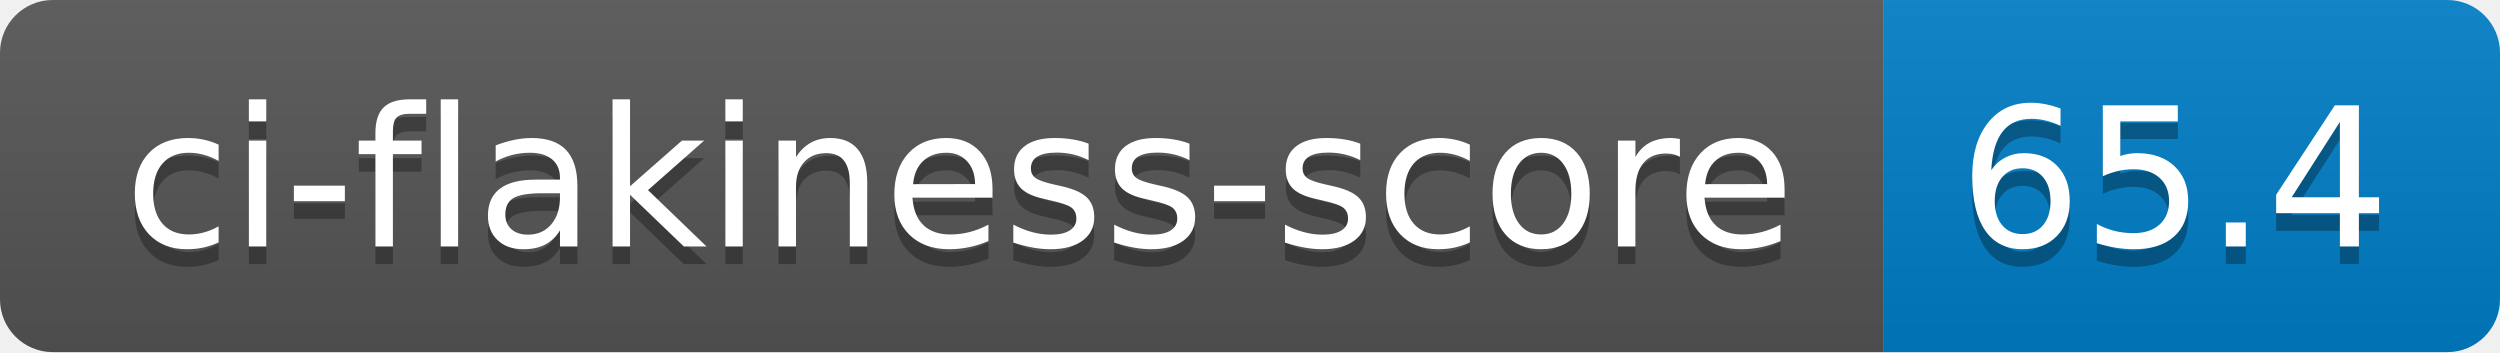
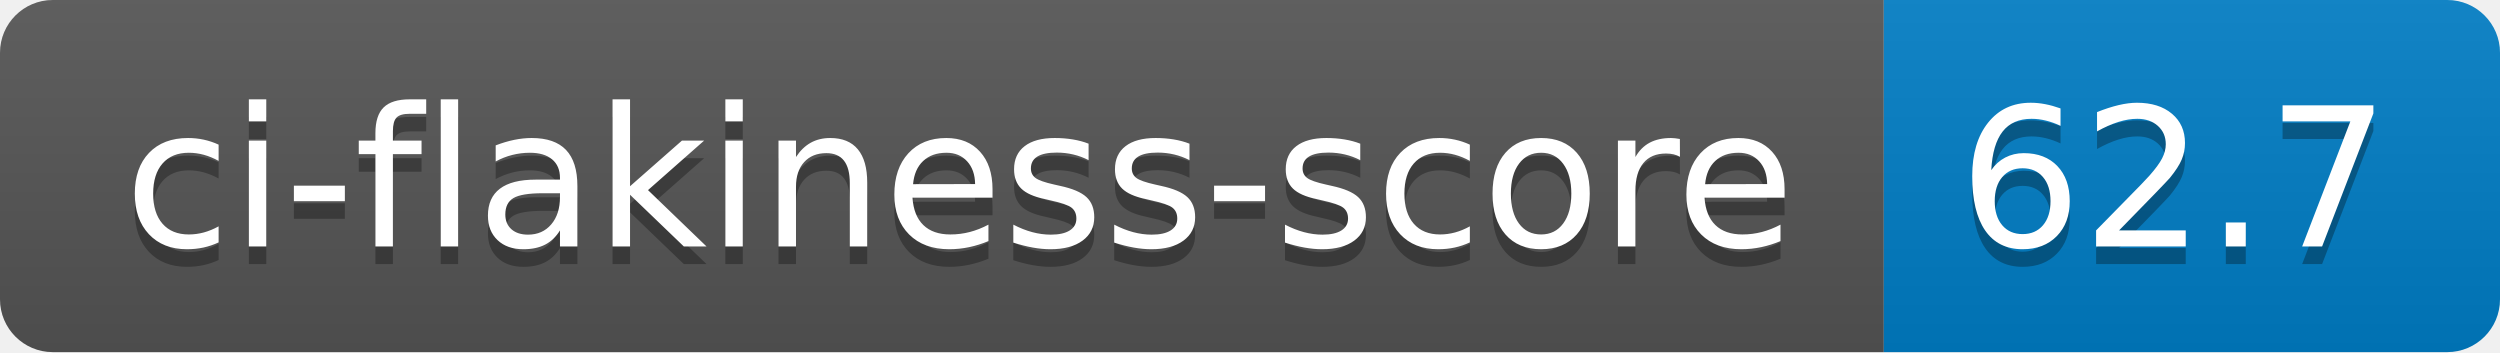
- <svg xmlns="http://www.w3.org/2000/svg" width="142" height="20" role="img" aria-label="ci-flakiness-score: 65.4">
+ <svg xmlns="http://www.w3.org/2000/svg" width="142" height="20" role="img" aria-label="ci-flakiness-score: 62.7">
  <linearGradient id="s" x2="0" y2="100%">
    <stop offset="0" stop-color="#bbb" stop-opacity=".1" />
    <stop offset="1" stop-opacity=".1" />
  </linearGradient>
  <clipPath id="r">
    <rect width="142" height="20" rx="3" fill="#fff" />
  </clipPath>
  <g clip-path="url(#r)">
    <rect width="107" height="20" fill="#555" />
    <rect x="107" width="35" height="20" fill="#007ec6" />
    <rect width="142" height="20" fill="url(#s)" />
  </g>
  <g fill="#fff" text-anchor="middle" font-family="Verdana,Geneva,DejaVu Sans,sans-serif" text-rendering="geometricPrecision" font-size="110">
    <text aria-hidden="true" x="545" y="150" fill="#010101" fill-opacity=".3" transform="scale(.1)" textLength="970">ci-flakiness-score</text>
    <text x="545" y="140" transform="scale(.1)" fill="#fff" textLength="970">ci-flakiness-score</text>
-     <text aria-hidden="true" x="1235" y="150" fill="#010101" fill-opacity=".3" transform="scale(.1)" textLength="250">65.4</text>
-     <text x="1235" y="140" transform="scale(.1)" fill="#fff" textLength="250">65.4</text>
+     <text aria-hidden="true" x="1235" y="150" fill="#010101" fill-opacity=".3" transform="scale(.1)" textLength="250">62.7</text>
+     <text x="1235" y="140" transform="scale(.1)" fill="#fff" textLength="250">62.7</text>
  </g>
</svg>
